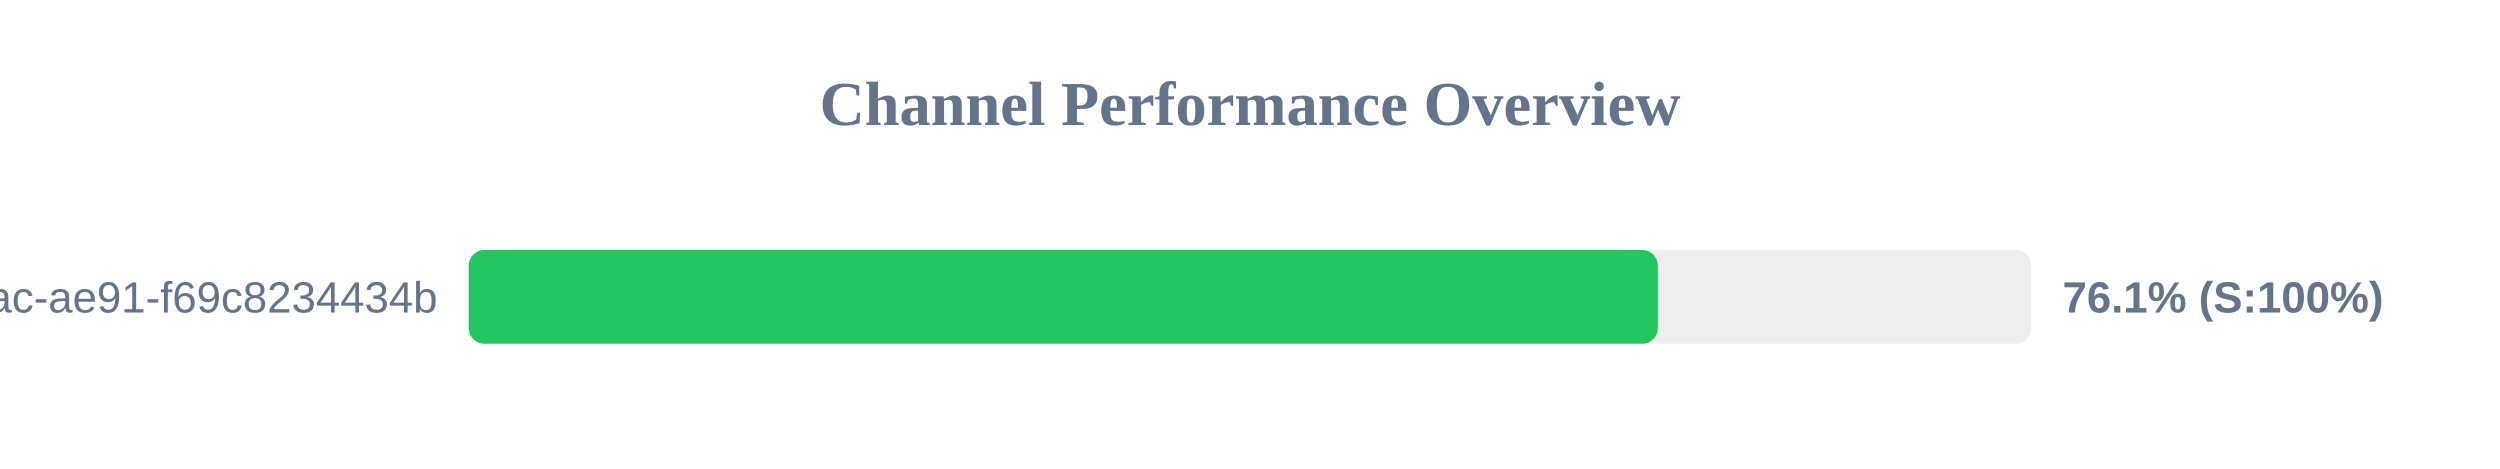
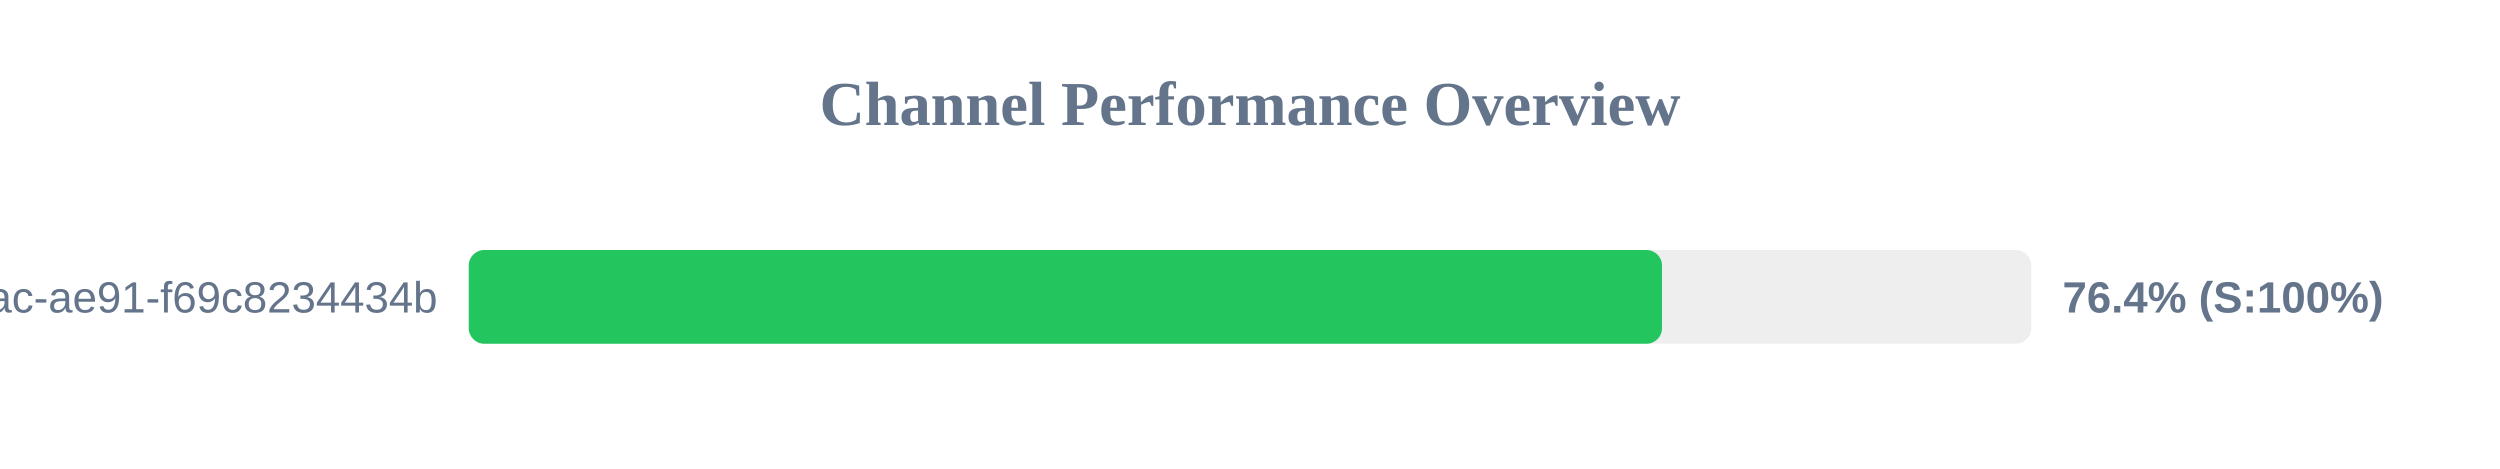
<svg xmlns="http://www.w3.org/2000/svg" width="800" height="150" version="1.1">
  <style>
        .row { font: 14px Arial; fill: #64748b; }
        .score { font: bold 14px Arial; fill: #64748b; }
    </style>
  <text x="400" y="40" text-anchor="middle" font-size="20px" font-weight="bold" fill="#64748b">Channel Performance Overview</text>
  <rect x="150" y="80" width="500" height="30" fill="#eee" rx="5" />
-   <rect x="150" y="80" width="380.5" height="30" fill="#22c55e" rx="5" />
+   <rect x="150" y="80" width="381.85" height="30" fill="#22c55e" rx="5" />
  <text x="140" y="100" text-anchor="end" class="row">?uuid=942b9cb8-92fa-46ac-ae91-f69c8234434b</text>
-   <text x="660" y="100" text-anchor="start" class="score">76.1% (S:100%)</text>
+   <text x="660" y="100" text-anchor="start" class="score">76.4% (S:100%)</text>
</svg>
